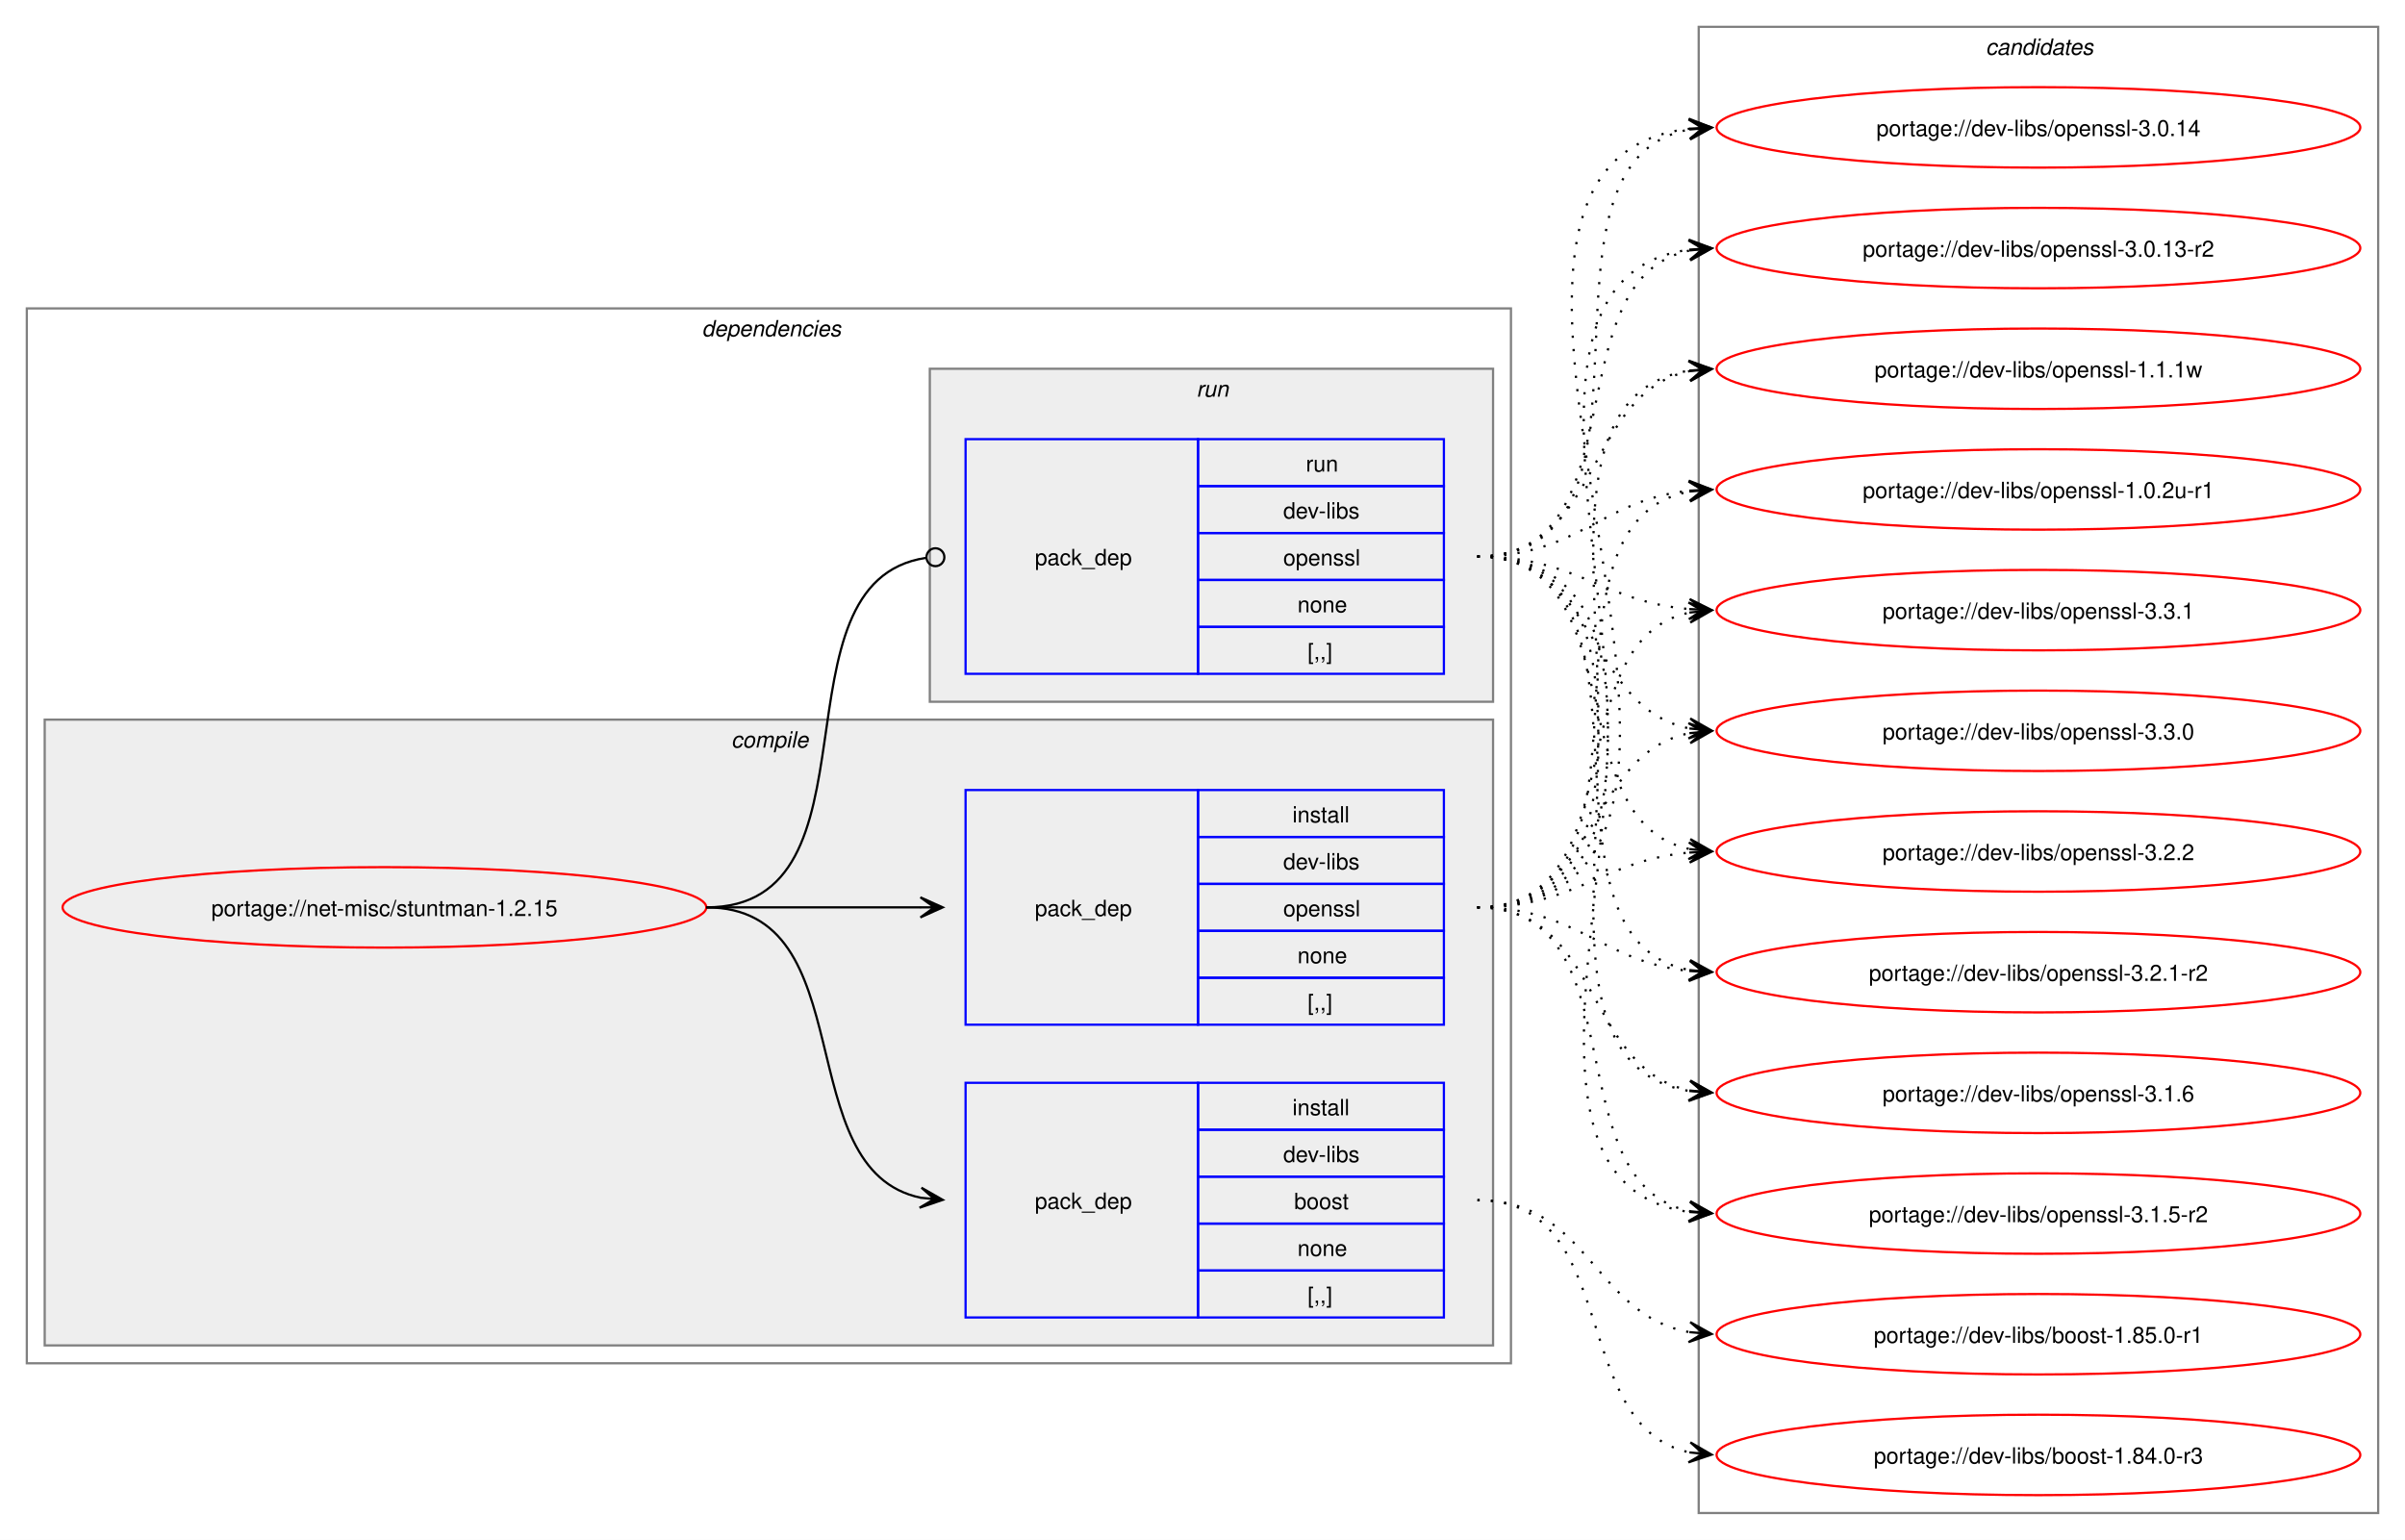
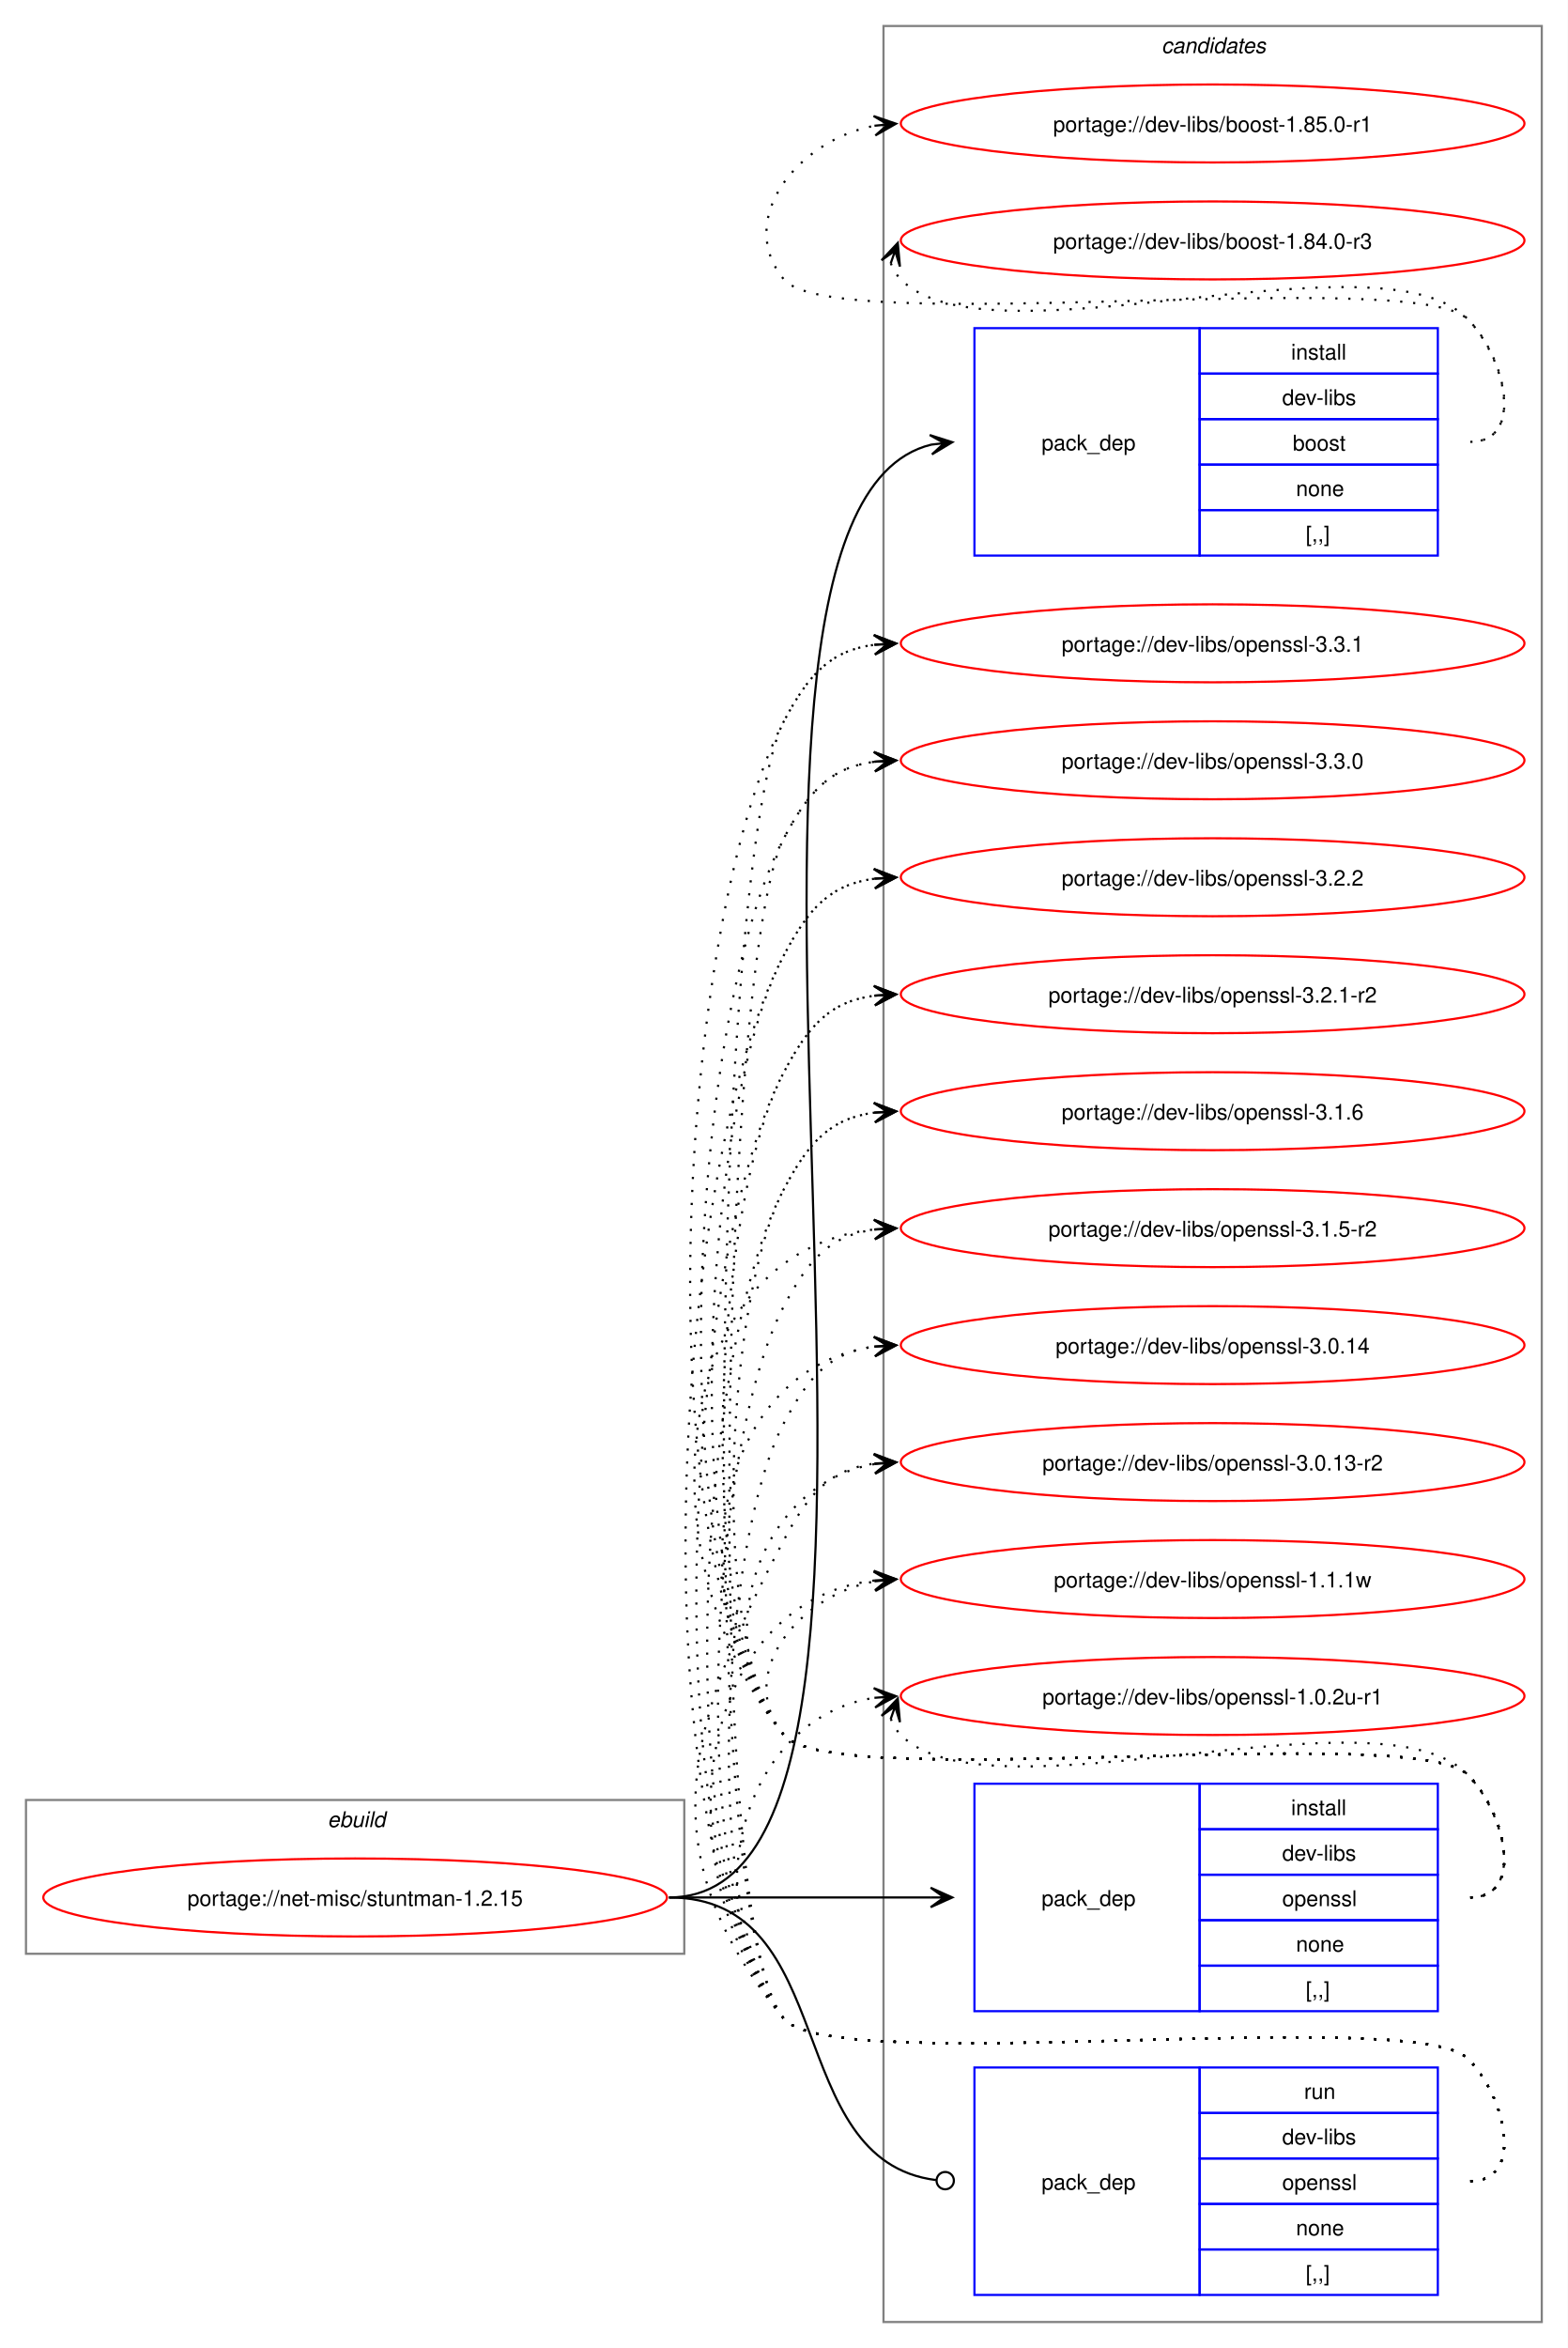
- <svg xmlns="http://www.w3.org/2000/svg" xmlns:xlink="http://www.w3.org/1999/xlink" width="1076pt" height="689pt" viewBox="0.00 0.00 1076.00 689.00">
-   <g id="graph0" class="graph" transform="scale(1 1) rotate(0) translate(4 685)">
-     <polygon fill="white" stroke="none" points="-4,4 -4,-685 1072,-685 1072,4 -4,4" />
-     <g id="clust2" class="cluster">
-       <polygon fill="none" stroke="gray" points="8,-75 8,-547 672,-547 672,-75 8,-75" />
-       <text text-anchor="start" x="310" y="-534.5" font-family="Helvetica,sans-Serif" font-style="italic" font-size="10.00">dependencies</text>
-     </g>
-     <g id="clust3" class="cluster">
-       <polygon fill="#eeeeee" stroke="gray" points="16,-83 16,-363 664,-363 664,-83 16,-83" />
-       <text text-anchor="start" x="323.12" y="-350.5" font-family="Helvetica,sans-Serif" font-style="italic" font-size="10.00">compile</text>
-     </g>
-     <g id="clust7" class="cluster">
-       <polygon fill="#eeeeee" stroke="gray" points="412,-371 412,-520 664,-520 664,-371 412,-371" />
-       <text text-anchor="start" x="531.25" y="-507.5" font-family="Helvetica,sans-Serif" font-style="italic" font-size="10.00">run</text>
-     </g>
+ <svg xmlns="http://www.w3.org/2000/svg" xmlns:xlink="http://www.w3.org/1999/xlink" width="724pt" height="1084pt" viewBox="0.00 0.00 724.00 1084.00">
+   <g id="graph0" class="graph" transform="scale(1 1) rotate(0) translate(4 1080)">
+     <polygon fill="white" stroke="none" points="-4,4 -4,-1080 720,-1080 720,4 -4,4" />
    <g id="clust9" class="cluster">
-       <polygon fill="none" stroke="gray" points="756,-8 756,-673 1060,-673 1060,-8 756,-8" />
-       <text text-anchor="start" x="884.38" y="-660.5" font-family="Helvetica,sans-Serif" font-style="italic" font-size="10.00">candidates</text>
+       <polygon fill="none" stroke="gray" points="404,-8 404,-1068 708,-1068 708,-8 404,-8" />
+       <text text-anchor="start" x="532.38" y="-1055.5" font-family="Helvetica,sans-Serif" font-style="italic" font-size="10.00">candidates</text>
+     </g>
+     <g id="clust1" class="cluster">
+       <polygon fill="none" stroke="gray" points="8,-178 8,-249 312,-249 312,-178 8,-178" />
+       <text text-anchor="start" x="147.25" y="-236.5" font-family="Helvetica,sans-Serif" font-style="italic" font-size="10.00">ebuild</text>
    </g>
    <g id="node1" class="node">
      <g id="a_node1">
        <a xlink:href="../net-misc/stuntman-1.2.15.svg" xlink:title="portage://net-misc/stuntman-1.2.15">
-           <ellipse fill="none" stroke="red" cx="168" cy="-279" rx="144" ry="18" />
-           <text text-anchor="middle" x="168" y="-275.12" font-family="Helvetica,sans-Serif" font-size="10.00">portage://net-misc/stuntman-1.2.15</text>
+           <ellipse fill="none" stroke="red" cx="160" cy="-204" rx="144" ry="18" />
+           <text text-anchor="middle" x="160" y="-200.12" font-family="Helvetica,sans-Serif" font-size="10.00">portage://net-misc/stuntman-1.2.15</text>
        </a>
      </g>
    </g>
    <g id="node2" class="node">
-       <polygon fill="none" stroke="blue" points="428,-95.5 428,-200.5 532,-200.5 532,-95.5 428,-95.5" />
-       <text text-anchor="start" x="459" y="-144.12" font-family="Helvetica,sans-Serif" font-size="10.00">pack_dep</text>
-       <polygon fill="none" stroke="blue" points="532,-179.5 532,-200.5 642,-200.5 642,-179.5 532,-179.5" />
-       <text text-anchor="start" x="574.25" y="-186" font-family="Helvetica,sans-Serif" font-size="10.00">install</text>
-       <polygon fill="none" stroke="blue" points="532,-158.5 532,-179.5 642,-179.5 642,-158.5 532,-158.5" />
-       <text text-anchor="start" x="570.12" y="-165" font-family="Helvetica,sans-Serif" font-size="10.00">dev-libs</text>
-       <polygon fill="none" stroke="blue" points="532,-137.5 532,-158.5 642,-158.5 642,-137.5 532,-137.5" />
-       <text text-anchor="start" x="575" y="-144" font-family="Helvetica,sans-Serif" font-size="10.00">boost</text>
-       <polygon fill="none" stroke="blue" points="532,-116.5 532,-137.5 642,-137.5 642,-116.5 532,-116.5" />
-       <text text-anchor="start" x="576.5" y="-123" font-family="Helvetica,sans-Serif" font-size="10.00">none</text>
-       <polygon fill="none" stroke="blue" points="532,-95.5 532,-116.5 642,-116.5 642,-95.5 532,-95.5" />
-       <text text-anchor="start" x="581" y="-102" font-family="Helvetica,sans-Serif" font-size="10.00">[,,]</text>
+       <polygon fill="none" stroke="blue" points="446,-823.5 446,-928.5 550,-928.5 550,-823.5 446,-823.5" />
+       <text text-anchor="start" x="477" y="-872.12" font-family="Helvetica,sans-Serif" font-size="10.00">pack_dep</text>
+       <polygon fill="none" stroke="blue" points="550,-907.5 550,-928.5 660,-928.5 660,-907.5 550,-907.5" />
+       <text text-anchor="start" x="592.25" y="-914" font-family="Helvetica,sans-Serif" font-size="10.00">install</text>
+       <polygon fill="none" stroke="blue" points="550,-886.5 550,-907.5 660,-907.5 660,-886.5 550,-886.5" />
+       <text text-anchor="start" x="588.12" y="-893" font-family="Helvetica,sans-Serif" font-size="10.00">dev-libs</text>
+       <polygon fill="none" stroke="blue" points="550,-865.5 550,-886.5 660,-886.5 660,-865.5 550,-865.5" />
+       <text text-anchor="start" x="593" y="-872" font-family="Helvetica,sans-Serif" font-size="10.00">boost</text>
+       <polygon fill="none" stroke="blue" points="550,-844.5 550,-865.5 660,-865.5 660,-844.5 550,-844.5" />
+       <text text-anchor="start" x="594.5" y="-851" font-family="Helvetica,sans-Serif" font-size="10.00">none</text>
+       <polygon fill="none" stroke="blue" points="550,-823.5 550,-844.5 660,-844.5 660,-823.5 550,-823.5" />
+       <text text-anchor="start" x="599" y="-830" font-family="Helvetica,sans-Serif" font-size="10.00">[,,]</text>
    </g>
    <g id="edge1" class="edge">
-       <path fill="none" stroke="black" d="M312,-279C383.21,-279 348.07,-161.45 408.06,-149.05" />
-       <polygon fill="black" stroke="black" points="417.79,-148.12 408.27,-153.56 414.02,-148.48 407.83,-149.08 407.83,-149.08 407.83,-149.08 414.02,-148.48 407.4,-144.6 417.79,-148.12" />
+       <path fill="none" stroke="black" d="M305,-204C453.32,-204 293.36,-842.31 426.02,-874.72" />
+       <polygon fill="black" stroke="black" points="435.79,-875.86 425.34,-879.17 432.03,-875.42 425.86,-874.7 425.86,-874.7 425.86,-874.7 432.03,-875.42 426.38,-870.23 435.79,-875.86" />
    </g>
    <g id="node3" class="node">
-       <polygon fill="none" stroke="blue" points="428,-226.5 428,-331.5 532,-331.5 532,-226.5 428,-226.5" />
-       <text text-anchor="start" x="459" y="-275.12" font-family="Helvetica,sans-Serif" font-size="10.00">pack_dep</text>
-       <polygon fill="none" stroke="blue" points="532,-310.5 532,-331.5 642,-331.5 642,-310.5 532,-310.5" />
-       <text text-anchor="start" x="574.25" y="-317" font-family="Helvetica,sans-Serif" font-size="10.00">install</text>
-       <polygon fill="none" stroke="blue" points="532,-289.5 532,-310.5 642,-310.5 642,-289.5 532,-289.5" />
-       <text text-anchor="start" x="570.12" y="-296" font-family="Helvetica,sans-Serif" font-size="10.00">dev-libs</text>
-       <polygon fill="none" stroke="blue" points="532,-268.5 532,-289.5 642,-289.5 642,-268.5 532,-268.5" />
-       <text text-anchor="start" x="570.12" y="-275" font-family="Helvetica,sans-Serif" font-size="10.00">openssl</text>
-       <polygon fill="none" stroke="blue" points="532,-247.5 532,-268.5 642,-268.5 642,-247.5 532,-247.5" />
-       <text text-anchor="start" x="576.5" y="-254" font-family="Helvetica,sans-Serif" font-size="10.00">none</text>
-       <polygon fill="none" stroke="blue" points="532,-226.5 532,-247.5 642,-247.5 642,-226.5 532,-226.5" />
-       <text text-anchor="start" x="581" y="-233" font-family="Helvetica,sans-Serif" font-size="10.00">[,,]</text>
+       <polygon fill="none" stroke="blue" points="446,-151.5 446,-256.5 550,-256.5 550,-151.5 446,-151.5" />
+       <text text-anchor="start" x="477" y="-200.12" font-family="Helvetica,sans-Serif" font-size="10.00">pack_dep</text>
+       <polygon fill="none" stroke="blue" points="550,-235.5 550,-256.5 660,-256.5 660,-235.5 550,-235.5" />
+       <text text-anchor="start" x="592.25" y="-242" font-family="Helvetica,sans-Serif" font-size="10.00">install</text>
+       <polygon fill="none" stroke="blue" points="550,-214.5 550,-235.5 660,-235.5 660,-214.5 550,-214.5" />
+       <text text-anchor="start" x="588.12" y="-221" font-family="Helvetica,sans-Serif" font-size="10.00">dev-libs</text>
+       <polygon fill="none" stroke="blue" points="550,-193.5 550,-214.5 660,-214.5 660,-193.5 550,-193.5" />
+       <text text-anchor="start" x="588.12" y="-200" font-family="Helvetica,sans-Serif" font-size="10.00">openssl</text>
+       <polygon fill="none" stroke="blue" points="550,-172.5 550,-193.5 660,-193.5 660,-172.5 550,-172.5" />
+       <text text-anchor="start" x="594.5" y="-179" font-family="Helvetica,sans-Serif" font-size="10.00">none</text>
+       <polygon fill="none" stroke="blue" points="550,-151.5 550,-172.5 660,-172.5 660,-151.5 550,-151.5" />
+       <text text-anchor="start" x="599" y="-158" font-family="Helvetica,sans-Serif" font-size="10.00">[,,]</text>
    </g>
    <g id="edge2" class="edge">
-       <path fill="none" stroke="black" d="M312,-279C355.65,-279 369.25,-279 407.98,-279" />
-       <polygon fill="black" stroke="black" points="417.78,-279 407.78,-283.5 414,-279 407.78,-279 407.78,-279 407.78,-279 414,-279 407.78,-274.5 417.78,-279" />
+       <path fill="none" stroke="black" d="M305,-204C359.77,-204 376.19,-204 425.87,-204" />
+       <polygon fill="black" stroke="black" points="435.78,-204 425.78,-208.5 432,-204 425.78,-204 425.78,-204 425.78,-204 432,-204 425.78,-199.5 435.78,-204" />
    </g>
    <g id="node4" class="node">
-       <polygon fill="none" stroke="blue" points="428,-383.5 428,-488.5 532,-488.5 532,-383.5 428,-383.5" />
-       <text text-anchor="start" x="459" y="-432.12" font-family="Helvetica,sans-Serif" font-size="10.00">pack_dep</text>
-       <polygon fill="none" stroke="blue" points="532,-467.5 532,-488.5 642,-488.5 642,-467.5 532,-467.5" />
-       <text text-anchor="start" x="580.25" y="-474" font-family="Helvetica,sans-Serif" font-size="10.00">run</text>
-       <polygon fill="none" stroke="blue" points="532,-446.5 532,-467.5 642,-467.5 642,-446.5 532,-446.5" />
-       <text text-anchor="start" x="570.12" y="-453" font-family="Helvetica,sans-Serif" font-size="10.00">dev-libs</text>
-       <polygon fill="none" stroke="blue" points="532,-425.5 532,-446.5 642,-446.5 642,-425.5 532,-425.5" />
-       <text text-anchor="start" x="570.12" y="-432" font-family="Helvetica,sans-Serif" font-size="10.00">openssl</text>
-       <polygon fill="none" stroke="blue" points="532,-404.5 532,-425.5 642,-425.5 642,-404.5 532,-404.5" />
-       <text text-anchor="start" x="576.5" y="-411" font-family="Helvetica,sans-Serif" font-size="10.00">none</text>
-       <polygon fill="none" stroke="blue" points="532,-383.5 532,-404.5 642,-404.5 642,-383.5 532,-383.5" />
-       <text text-anchor="start" x="581" y="-390" font-family="Helvetica,sans-Serif" font-size="10.00">[,,]</text>
+       <polygon fill="none" stroke="blue" points="446,-20.5 446,-125.5 550,-125.5 550,-20.5 446,-20.5" />
+       <text text-anchor="start" x="477" y="-69.12" font-family="Helvetica,sans-Serif" font-size="10.00">pack_dep</text>
+       <polygon fill="none" stroke="blue" points="550,-104.5 550,-125.5 660,-125.5 660,-104.5 550,-104.5" />
+       <text text-anchor="start" x="598.25" y="-111" font-family="Helvetica,sans-Serif" font-size="10.00">run</text>
+       <polygon fill="none" stroke="blue" points="550,-83.5 550,-104.5 660,-104.5 660,-83.5 550,-83.5" />
+       <text text-anchor="start" x="588.12" y="-90" font-family="Helvetica,sans-Serif" font-size="10.00">dev-libs</text>
+       <polygon fill="none" stroke="blue" points="550,-62.5 550,-83.5 660,-83.5 660,-62.5 550,-62.5" />
+       <text text-anchor="start" x="588.12" y="-69" font-family="Helvetica,sans-Serif" font-size="10.00">openssl</text>
+       <polygon fill="none" stroke="blue" points="550,-41.5 550,-62.5 660,-62.5 660,-41.5 550,-41.5" />
+       <text text-anchor="start" x="594.5" y="-48" font-family="Helvetica,sans-Serif" font-size="10.00">none</text>
+       <polygon fill="none" stroke="blue" points="550,-20.5 550,-41.5 660,-41.5 660,-20.5 550,-20.5" />
+       <text text-anchor="start" x="599" y="-27" font-family="Helvetica,sans-Serif" font-size="10.00">[,,]</text>
    </g>
    <g id="edge3" class="edge">
-       <path fill="none" stroke="black" d="M312,-279C393.31,-279 338.95,-424.56 410.19,-435.37" />
-       <ellipse fill="none" stroke="black" cx="414.51" cy="-435.68" rx="4" ry="4" />
+       <path fill="none" stroke="black" d="M305,-204C384.59,-204 356.66,-82.54 428.27,-73.53" />
+       <ellipse fill="none" stroke="black" cx="432.51" cy="-73.27" rx="4" ry="4" />
    </g>
    <g id="node5" class="node">
      <g id="a_node5">
        <a xlink:href="../dev-libs/boost-1.85.0-r1.svg" xlink:title="portage://dev-libs/boost-1.85.0-r1">
-           <ellipse fill="none" stroke="red" cx="908" cy="-88" rx="144" ry="18" />
-           <text text-anchor="middle" x="908" y="-84.12" font-family="Helvetica,sans-Serif" font-size="10.00">portage://dev-libs/boost-1.85.0-r1</text>
+           <ellipse fill="none" stroke="red" cx="556" cy="-1023" rx="144" ry="18" />
+           <text text-anchor="middle" x="556" y="-1019.12" font-family="Helvetica,sans-Serif" font-size="10.00">portage://dev-libs/boost-1.85.0-r1</text>
        </a>
      </g>
    </g>
    <g id="edge4" class="edge">
-       <path fill="none" stroke="black" stroke-dasharray="1,5" d="M657,-148C707.12,-148 708.89,-96.58 751.83,-88.94" />
-       <polygon fill="black" stroke="black" points="761.79,-88.1 752.2,-93.43 758.02,-88.42 751.82,-88.94 751.82,-88.94 751.82,-88.94 758.02,-88.42 751.44,-84.46 761.79,-88.1" />
+       <path fill="none" stroke="black" stroke-dasharray="1,5" d="M675,-876C700.12,-876 691.6,-914.59 674,-932.5 649.35,-957.59 380.36,-923.85 358,-951 335.11,-978.8 364.6,-1015.35 399.91,-1021.95" />
+       <polygon fill="black" stroke="black" points="409.79,-1022.89 399.41,-1026.43 406.02,-1022.53 399.83,-1021.95 399.83,-1021.95 399.83,-1021.95 406.02,-1022.53 400.25,-1017.47 409.79,-1022.89" />
    </g>
    <g id="node6" class="node">
      <g id="a_node6">
        <a xlink:href="../dev-libs/boost-1.84.0-r3.svg" xlink:title="portage://dev-libs/boost-1.84.0-r3">
-           <ellipse fill="none" stroke="red" cx="908" cy="-34" rx="144" ry="18" />
-           <text text-anchor="middle" x="908" y="-30.12" font-family="Helvetica,sans-Serif" font-size="10.00">portage://dev-libs/boost-1.84.0-r3</text>
+           <ellipse fill="none" stroke="red" cx="556" cy="-969" rx="144" ry="18" />
+           <text text-anchor="middle" x="556" y="-965.12" font-family="Helvetica,sans-Serif" font-size="10.00">portage://dev-libs/boost-1.84.0-r3</text>
        </a>
      </g>
    </g>
    <g id="edge5" class="edge">
-       <path fill="none" stroke="black" stroke-dasharray="1,5" d="M657,-148C722.13,-148 697.26,-46.97 751.84,-35.13" />
-       <polygon fill="black" stroke="black" points="761.79,-34.12 752.29,-39.61 758.03,-34.5 751.84,-35.13 751.84,-35.13 751.84,-35.13 758.03,-34.5 751.39,-30.65 761.79,-34.12" />
+       <path fill="none" stroke="black" stroke-dasharray="1,5" d="M407.37,-958.45C408.4,-955.7 410.07,-952.96 412,-951 452.96,-909.42 633.83,-974.85 674,-932.5 691.28,-914.28 700.12,-876 675,-876" />
+       <polygon fill="black" stroke="black" points="410.6,-967.85 403.09,-959.86 409.37,-964.27 407.34,-958.39 407.34,-958.39 407.34,-958.39 409.37,-964.27 411.6,-956.93 410.6,-967.85" />
    </g>
    <g id="node7" class="node">
      <g id="a_node7">
        <a xlink:href="../dev-libs/openssl-3.3.1.svg" xlink:title="portage://dev-libs/openssl-3.3.1">
-           <ellipse fill="none" stroke="red" cx="908" cy="-412" rx="144" ry="18" />
-           <text text-anchor="middle" x="908" y="-408.12" font-family="Helvetica,sans-Serif" font-size="10.00">portage://dev-libs/openssl-3.3.1</text>
+           <ellipse fill="none" stroke="red" cx="556" cy="-783" rx="144" ry="18" />
+           <text text-anchor="middle" x="556" y="-779.12" font-family="Helvetica,sans-Serif" font-size="10.00">portage://dev-libs/openssl-3.3.1</text>
        </a>
      </g>
    </g>
    <g id="edge6" class="edge">
-       <path fill="none" stroke="black" stroke-dasharray="1,5" d="M657,-279C728.6,-279 691.84,-398.34 752.01,-410.93" />
-       <polygon fill="black" stroke="black" points="761.79,-411.88 751.4,-415.39 758.02,-411.52 751.83,-410.91 751.83,-410.91 751.83,-410.91 758.02,-411.52 752.27,-406.43 761.79,-411.88" />
+       <path fill="none" stroke="black" stroke-dasharray="1,5" d="M675,-204C700.12,-204 691.6,-242.59 674,-260.5 649.35,-285.59 380.36,-251.85 358,-279 291.9,-359.29 309.32,-655.09 358,-747 369.45,-768.63 379.33,-779.67 399.96,-782.35" />
+       <polygon fill="black" stroke="black" points="409.78,-782.93 399.54,-786.83 406.01,-782.7 399.8,-782.34 399.8,-782.34 399.8,-782.34 406.01,-782.7 400.07,-777.85 409.78,-782.93" />
    </g>
    <g id="node8" class="node">
      <g id="a_node8">
        <a xlink:href="../dev-libs/openssl-3.3.0.svg" xlink:title="portage://dev-libs/openssl-3.3.0">
-           <ellipse fill="none" stroke="red" cx="908" cy="-358" rx="144" ry="18" />
-           <text text-anchor="middle" x="908" y="-354.12" font-family="Helvetica,sans-Serif" font-size="10.00">portage://dev-libs/openssl-3.3.0</text>
+           <ellipse fill="none" stroke="red" cx="556" cy="-729" rx="144" ry="18" />
+           <text text-anchor="middle" x="556" y="-725.12" font-family="Helvetica,sans-Serif" font-size="10.00">portage://dev-libs/openssl-3.3.0</text>
        </a>
      </g>
    </g>
    <g id="edge7" class="edge">
-       <path fill="none" stroke="black" stroke-dasharray="1,5" d="M657,-279C711.74,-279 705.49,-347.57 751.89,-356.94" />
-       <polygon fill="black" stroke="black" points="761.79,-357.88 751.41,-361.42 758.02,-357.53 751.83,-356.94 751.83,-356.94 751.83,-356.94 758.02,-357.53 752.26,-352.46 761.79,-357.88" />
+       <path fill="none" stroke="black" stroke-dasharray="1,5" d="M675,-204C700.12,-204 691.6,-242.59 674,-260.5 649.35,-285.59 380.36,-251.85 358,-279 299.52,-350.03 314.94,-611.7 358,-693 369.45,-714.63 379.33,-725.67 399.96,-728.35" />
+       <polygon fill="black" stroke="black" points="409.78,-728.93 399.54,-732.83 406.01,-728.7 399.8,-728.34 399.8,-728.34 399.8,-728.34 406.01,-728.7 400.07,-723.85 409.78,-728.93" />
    </g>
    <g id="node9" class="node">
      <g id="a_node9">
        <a xlink:href="../dev-libs/openssl-3.2.2.svg" xlink:title="portage://dev-libs/openssl-3.2.2">
-           <ellipse fill="none" stroke="red" cx="908" cy="-304" rx="144" ry="18" />
-           <text text-anchor="middle" x="908" y="-300.12" font-family="Helvetica,sans-Serif" font-size="10.00">portage://dev-libs/openssl-3.2.2</text>
+           <ellipse fill="none" stroke="red" cx="556" cy="-675" rx="144" ry="18" />
+           <text text-anchor="middle" x="556" y="-671.12" font-family="Helvetica,sans-Serif" font-size="10.00">portage://dev-libs/openssl-3.2.2</text>
        </a>
      </g>
    </g>
    <g id="edge8" class="edge">
-       <path fill="none" stroke="black" stroke-dasharray="1,5" d="M657,-279C701.43,-279 712.82,-300.07 751.84,-303.52" />
-       <polygon fill="black" stroke="black" points="761.78,-303.95 751.6,-308.02 758,-303.79 751.79,-303.52 751.79,-303.52 751.79,-303.52 758,-303.79 751.98,-299.03 761.78,-303.95" />
+       <path fill="none" stroke="black" stroke-dasharray="1,5" d="M675,-204C700.12,-204 691.6,-242.59 674,-260.5 649.35,-285.59 380.36,-251.85 358,-279 307.15,-340.76 320.56,-568.3 358,-639 369.45,-660.63 379.33,-671.67 399.96,-674.35" />
+       <polygon fill="black" stroke="black" points="409.78,-674.93 399.54,-678.83 406.01,-674.7 399.8,-674.34 399.8,-674.34 399.8,-674.34 406.01,-674.7 400.07,-669.85 409.78,-674.93" />
    </g>
    <g id="node10" class="node">
      <g id="a_node10">
        <a xlink:href="../dev-libs/openssl-3.2.1-r2.svg" xlink:title="portage://dev-libs/openssl-3.2.1-r2">
-           <ellipse fill="none" stroke="red" cx="908" cy="-250" rx="144" ry="18" />
-           <text text-anchor="middle" x="908" y="-246.12" font-family="Helvetica,sans-Serif" font-size="10.00">portage://dev-libs/openssl-3.2.1-r2</text>
+           <ellipse fill="none" stroke="red" cx="556" cy="-621" rx="144" ry="18" />
+           <text text-anchor="middle" x="556" y="-617.12" font-family="Helvetica,sans-Serif" font-size="10.00">portage://dev-libs/openssl-3.2.1-r2</text>
        </a>
      </g>
    </g>
    <g id="edge9" class="edge">
-       <path fill="none" stroke="black" stroke-dasharray="1,5" d="M657,-279C702.03,-279 712.61,-254.35 752.26,-250.5" />
-       <polygon fill="black" stroke="black" points="761.78,-250.06 752,-255.02 758.01,-250.23 751.79,-250.53 751.79,-250.53 751.79,-250.53 758.01,-250.23 751.58,-246.03 761.78,-250.06" />
+       <path fill="none" stroke="black" stroke-dasharray="1,5" d="M675,-204C700.12,-204 691.6,-242.59 674,-260.5 649.35,-285.59 380.36,-251.85 358,-279 314.78,-331.5 326.17,-524.91 358,-585 369.45,-606.63 379.33,-617.67 399.96,-620.35" />
+       <polygon fill="black" stroke="black" points="409.78,-620.93 399.54,-624.83 406.01,-620.7 399.8,-620.34 399.8,-620.34 399.8,-620.34 406.01,-620.7 400.07,-615.85 409.78,-620.93" />
    </g>
    <g id="node11" class="node">
      <g id="a_node11">
        <a xlink:href="../dev-libs/openssl-3.1.6.svg" xlink:title="portage://dev-libs/openssl-3.1.6">
-           <ellipse fill="none" stroke="red" cx="908" cy="-196" rx="144" ry="18" />
-           <text text-anchor="middle" x="908" y="-192.12" font-family="Helvetica,sans-Serif" font-size="10.00">portage://dev-libs/openssl-3.1.6</text>
+           <ellipse fill="none" stroke="red" cx="556" cy="-567" rx="144" ry="18" />
+           <text text-anchor="middle" x="556" y="-563.12" font-family="Helvetica,sans-Serif" font-size="10.00">portage://dev-libs/openssl-3.1.6</text>
        </a>
      </g>
    </g>
    <g id="edge10" class="edge">
-       <path fill="none" stroke="black" stroke-dasharray="1,5" d="M657,-279C712.86,-279 704.66,-206.66 752.01,-197.05" />
-       <polygon fill="black" stroke="black" points="761.79,-196.12 752.26,-201.55 758.02,-196.48 751.83,-197.07 751.83,-197.07 751.83,-197.07 758.02,-196.48 751.4,-192.59 761.79,-196.12" />
+       <path fill="none" stroke="black" stroke-dasharray="1,5" d="M675,-204C700.12,-204 691.6,-242.59 674,-260.5 649.35,-285.59 380.36,-251.85 358,-279 322.41,-322.23 331.79,-481.51 358,-531 369.45,-552.63 379.33,-563.67 399.96,-566.35" />
+       <polygon fill="black" stroke="black" points="409.78,-566.93 399.54,-570.83 406.01,-566.7 399.8,-566.34 399.8,-566.34 399.8,-566.34 406.01,-566.7 400.07,-561.85 409.78,-566.93" />
    </g>
    <g id="node12" class="node">
      <g id="a_node12">
        <a xlink:href="../dev-libs/openssl-3.1.5-r2.svg" xlink:title="portage://dev-libs/openssl-3.1.5-r2">
-           <ellipse fill="none" stroke="red" cx="908" cy="-142" rx="144" ry="18" />
-           <text text-anchor="middle" x="908" y="-138.12" font-family="Helvetica,sans-Serif" font-size="10.00">portage://dev-libs/openssl-3.1.5-r2</text>
+           <ellipse fill="none" stroke="red" cx="556" cy="-513" rx="144" ry="18" />
+           <text text-anchor="middle" x="556" y="-509.12" font-family="Helvetica,sans-Serif" font-size="10.00">portage://dev-libs/openssl-3.1.5-r2</text>
        </a>
      </g>
    </g>
    <g id="edge11" class="edge">
-       <path fill="none" stroke="black" stroke-dasharray="1,5" d="M657,-279C730.08,-279 690.56,-155.56 752.21,-143.02" />
-       <polygon fill="black" stroke="black" points="761.79,-142.12 752.26,-147.54 758.02,-142.47 751.83,-143.06 751.83,-143.06 751.83,-143.06 758.02,-142.47 751.41,-138.58 761.79,-142.12" />
+       <path fill="none" stroke="black" stroke-dasharray="1,5" d="M675,-204C700.12,-204 691.6,-242.59 674,-260.5 649.35,-285.59 380.36,-251.85 358,-279 292.67,-358.35 303.45,-502.13 399.8,-512.42" />
+       <polygon fill="black" stroke="black" points="409.78,-512.94 399.56,-516.91 406.01,-512.74 399.8,-512.42 399.8,-512.42 399.8,-512.42 406.01,-512.74 400.03,-507.92 409.78,-512.94" />
    </g>
    <g id="node13" class="node">
      <g id="a_node13">
        <a xlink:href="../dev-libs/openssl-3.0.14.svg" xlink:title="portage://dev-libs/openssl-3.0.14">
-           <ellipse fill="none" stroke="red" cx="908" cy="-628" rx="144" ry="18" />
-           <text text-anchor="middle" x="908" y="-624.12" font-family="Helvetica,sans-Serif" font-size="10.00">portage://dev-libs/openssl-3.0.14</text>
+           <ellipse fill="none" stroke="red" cx="556" cy="-459" rx="144" ry="18" />
+           <text text-anchor="middle" x="556" y="-455.12" font-family="Helvetica,sans-Serif" font-size="10.00">portage://dev-libs/openssl-3.0.14</text>
        </a>
      </g>
    </g>
    <g id="edge12" class="edge">
-       <path fill="none" stroke="black" stroke-dasharray="1,5" d="M657,-279C815.31,-279 610.91,-611.83 752.22,-627.43" />
-       <polygon fill="black" stroke="black" points="761.78,-627.94 751.56,-631.91 758.01,-627.74 751.8,-627.41 751.8,-627.41 751.8,-627.41 758.01,-627.74 752.03,-622.92 761.78,-627.94" />
+       <path fill="none" stroke="black" stroke-dasharray="1,5" d="M675,-204C700.12,-204 691.6,-242.59 674,-260.5 649.35,-285.59 380.36,-251.85 358,-279 307.37,-340.49 325.73,-448.72 400.13,-458.32" />
+       <polygon fill="black" stroke="black" points="409.78,-458.92 399.52,-462.79 406.01,-458.69 399.8,-458.29 399.8,-458.29 399.8,-458.29 406.01,-458.69 400.09,-453.8 409.78,-458.92" />
    </g>
    <g id="node14" class="node">
      <g id="a_node14">
        <a xlink:href="../dev-libs/openssl-3.0.13-r2.svg" xlink:title="portage://dev-libs/openssl-3.0.13-r2">
-           <ellipse fill="none" stroke="red" cx="908" cy="-574" rx="144" ry="18" />
-           <text text-anchor="middle" x="908" y="-570.12" font-family="Helvetica,sans-Serif" font-size="10.00">portage://dev-libs/openssl-3.0.13-r2</text>
+           <ellipse fill="none" stroke="red" cx="556" cy="-405" rx="144" ry="18" />
+           <text text-anchor="middle" x="556" y="-401.12" font-family="Helvetica,sans-Serif" font-size="10.00">portage://dev-libs/openssl-3.0.13-r2</text>
        </a>
      </g>
    </g>
    <g id="edge13" class="edge">
-       <path fill="none" stroke="black" stroke-dasharray="1,5" d="M657,-279C792.37,-279 633.21,-557.53 751.9,-573.3" />
-       <polygon fill="black" stroke="black" points="761.78,-573.92 751.52,-577.79 758.01,-573.69 751.8,-573.3 751.8,-573.3 751.8,-573.3 758.01,-573.69 752.09,-568.81 761.78,-573.92" />
+       <path fill="none" stroke="black" stroke-dasharray="1,5" d="M675,-204C700.12,-204 691.6,-242.59 674,-260.5 649.35,-285.59 380.36,-251.85 358,-279 321.8,-322.97 346.66,-395.24 399.97,-404.1" />
+       <polygon fill="black" stroke="black" points="409.79,-404.9 399.45,-408.57 406.02,-404.59 399.82,-404.09 399.82,-404.09 399.82,-404.09 406.02,-404.59 400.18,-399.6 409.79,-404.9" />
    </g>
    <g id="node15" class="node">
      <g id="a_node15">
        <a xlink:href="../dev-libs/openssl-1.1.1w.svg" xlink:title="portage://dev-libs/openssl-1.1.1w">
-           <ellipse fill="none" stroke="red" cx="908" cy="-520" rx="144" ry="18" />
-           <text text-anchor="middle" x="908" y="-516.12" font-family="Helvetica,sans-Serif" font-size="10.00">portage://dev-libs/openssl-1.1.1w</text>
+           <ellipse fill="none" stroke="red" cx="556" cy="-351" rx="144" ry="18" />
+           <text text-anchor="middle" x="556" y="-347.12" font-family="Helvetica,sans-Serif" font-size="10.00">portage://dev-libs/openssl-1.1.1w</text>
        </a>
      </g>
    </g>
    <g id="edge14" class="edge">
-       <path fill="none" stroke="black" stroke-dasharray="1,5" d="M657,-279C770.01,-279 654.45,-503.81 751.84,-519.17" />
-       <polygon fill="black" stroke="black" points="761.78,-519.91 751.48,-523.66 758.01,-519.63 751.81,-519.17 751.81,-519.17 751.81,-519.17 758.01,-519.63 752.14,-514.68 761.78,-519.91" />
+       <path fill="none" stroke="black" stroke-dasharray="1,5" d="M675,-204C700.12,-204 691.6,-242.59 674,-260.5 649.35,-285.59 380.36,-251.85 358,-279 335.11,-306.8 364.6,-343.35 399.91,-349.95" />
+       <polygon fill="black" stroke="black" points="409.79,-350.89 399.41,-354.43 406.02,-350.53 399.83,-349.95 399.83,-349.95 399.83,-349.95 406.02,-350.53 400.25,-345.47 409.79,-350.89" />
    </g>
    <g id="node16" class="node">
      <g id="a_node16">
        <a xlink:href="../dev-libs/openssl-1.0.2u-r1.svg" xlink:title="portage://dev-libs/openssl-1.0.2u-r1">
-           <ellipse fill="none" stroke="red" cx="908" cy="-466" rx="144" ry="18" />
-           <text text-anchor="middle" x="908" y="-462.12" font-family="Helvetica,sans-Serif" font-size="10.00">portage://dev-libs/openssl-1.0.2u-r1</text>
+           <ellipse fill="none" stroke="red" cx="556" cy="-297" rx="144" ry="18" />
+           <text text-anchor="middle" x="556" y="-293.12" font-family="Helvetica,sans-Serif" font-size="10.00">portage://dev-libs/openssl-1.0.2u-r1</text>
        </a>
      </g>
    </g>
    <g id="edge15" class="edge">
-       <path fill="none" stroke="black" stroke-dasharray="1,5" d="M657,-279C748.62,-279 674.14,-450.97 752.13,-465.08" />
-       <polygon fill="black" stroke="black" points="761.79,-465.9 751.44,-469.54 758.02,-465.58 751.82,-465.06 751.82,-465.06 751.82,-465.06 758.02,-465.58 752.2,-460.57 761.79,-465.9" />
+       <path fill="none" stroke="black" stroke-dasharray="1,5" d="M407.37,-286.45C408.4,-283.7 410.07,-280.96 412,-279 452.96,-237.42 633.83,-302.85 674,-260.5 691.28,-242.28 700.12,-204 675,-204" />
+       <polygon fill="black" stroke="black" points="410.6,-295.85 403.09,-287.86 409.37,-292.27 407.34,-286.39 407.34,-286.39 407.34,-286.39 409.37,-292.27 411.6,-284.93 410.6,-295.85" />
    </g>
    <g id="edge16" class="edge">
-       <path fill="none" stroke="black" stroke-dasharray="1,5" d="M657,-436C701.34,-436 712.89,-415.78 751.86,-412.46" />
-       <polygon fill="black" stroke="black" points="761.78,-412.05 751.98,-416.96 758,-412.21 751.79,-412.46 751.79,-412.46 751.79,-412.46 758,-412.21 751.61,-407.96 761.78,-412.05" />
+       <path fill="none" stroke="black" stroke-dasharray="1,5" d="M675,-73C700.12,-73 691.6,-111.59 674,-129.5 649.35,-154.59 380.36,-120.85 358,-148 315.7,-199.38 326.85,-688.18 358,-747 369.45,-768.63 379.33,-779.67 399.96,-782.35" />
+       <polygon fill="black" stroke="black" points="409.78,-782.93 399.54,-786.83 406.01,-782.7 399.8,-782.34 399.8,-782.34 399.8,-782.34 406.01,-782.7 400.07,-777.85 409.78,-782.93" />
    </g>
    <g id="edge17" class="edge">
-       <path fill="none" stroke="black" stroke-dasharray="1,5" d="M657,-436C711.49,-436 705.69,-368.3 751.93,-359.04" />
-       <polygon fill="black" stroke="black" points="761.79,-358.11 752.25,-363.53 758.02,-358.47 751.83,-359.05 751.83,-359.05 751.83,-359.05 758.02,-358.47 751.41,-354.57 761.79,-358.11" />
+       <path fill="none" stroke="black" stroke-dasharray="1,5" d="M675,-73C700.12,-73 691.6,-111.59 674,-129.5 649.35,-154.59 380.36,-120.85 358,-148 319.51,-194.75 329.66,-639.49 358,-693 369.45,-714.63 379.33,-725.67 399.96,-728.35" />
+       <polygon fill="black" stroke="black" points="409.78,-728.93 399.54,-732.83 406.01,-728.7 399.8,-728.34 399.8,-728.34 399.8,-728.34 406.01,-728.7 400.07,-723.85 409.78,-728.93" />
    </g>
    <g id="edge18" class="edge">
-       <path fill="none" stroke="black" stroke-dasharray="1,5" d="M657,-436C728.27,-436 692.12,-317.55 752.06,-305.06" />
-       <polygon fill="black" stroke="black" points="761.79,-304.12 752.27,-309.56 758.02,-304.48 751.83,-305.08 751.83,-305.08 751.83,-305.08 758.02,-304.48 751.4,-300.61 761.79,-304.12" />
+       <path fill="none" stroke="black" stroke-dasharray="1,5" d="M675,-73C700.12,-73 691.6,-111.59 674,-129.5 649.35,-154.59 380.36,-120.85 358,-148 288.65,-232.24 306.93,-542.58 358,-639 369.45,-660.63 379.33,-671.67 399.96,-674.35" />
+       <polygon fill="black" stroke="black" points="409.78,-674.93 399.54,-678.83 406.01,-674.7 399.8,-674.34 399.8,-674.34 399.8,-674.34 406.01,-674.7 400.07,-669.85 409.78,-674.93" />
    </g>
    <g id="edge19" class="edge">
-       <path fill="none" stroke="black" stroke-dasharray="1,5" d="M657,-436C748.25,-436 674.46,-264.94 752.17,-250.91" />
-       <polygon fill="black" stroke="black" points="761.79,-250.1 752.2,-255.43 758.02,-250.42 751.82,-250.94 751.82,-250.94 751.82,-250.94 758.02,-250.42 751.44,-246.46 761.79,-250.1" />
+       <path fill="none" stroke="black" stroke-dasharray="1,5" d="M675,-73C700.12,-73 691.6,-111.59 674,-129.5 649.35,-154.59 380.36,-120.85 358,-148 296.28,-222.97 312.55,-499.18 358,-585 369.45,-606.63 379.33,-617.67 399.96,-620.35" />
+       <polygon fill="black" stroke="black" points="409.78,-620.93 399.54,-624.83 406.01,-620.7 399.8,-620.34 399.8,-620.34 399.8,-620.34 406.01,-620.7 400.07,-615.85 409.78,-620.93" />
    </g>
    <g id="edge20" class="edge">
-       <path fill="none" stroke="black" stroke-dasharray="1,5" d="M657,-436C769.62,-436 654.8,-212.13 751.88,-196.82" />
-       <polygon fill="black" stroke="black" points="761.78,-196.09 752.14,-201.31 758.01,-196.37 751.81,-196.83 751.81,-196.83 751.81,-196.83 758.01,-196.37 751.48,-192.34 761.78,-196.09" />
+       <path fill="none" stroke="black" stroke-dasharray="1,5" d="M675,-73C700.12,-73 691.6,-111.59 674,-129.5 649.35,-154.59 380.36,-120.85 358,-148 303.9,-213.71 318.16,-455.79 358,-531 369.45,-552.63 379.33,-563.67 399.96,-566.35" />
+       <polygon fill="black" stroke="black" points="409.78,-566.93 399.54,-570.83 406.01,-566.7 399.8,-566.34 399.8,-566.34 399.8,-566.34 406.01,-566.7 400.07,-561.85 409.78,-566.93" />
    </g>
    <g id="edge21" class="edge">
-       <path fill="none" stroke="black" stroke-dasharray="1,5" d="M657,-436C791.97,-436 633.58,-158.42 751.93,-142.69" />
-       <polygon fill="black" stroke="black" points="761.78,-142.08 752.09,-147.19 758.01,-142.31 751.8,-142.7 751.8,-142.7 751.8,-142.7 758.01,-142.31 751.52,-138.21 761.78,-142.08" />
+       <path fill="none" stroke="black" stroke-dasharray="1,5" d="M675,-73C700.12,-73 691.6,-111.59 674,-129.5 649.35,-154.59 380.36,-120.85 358,-148 311.53,-204.44 323.78,-412.39 358,-477 369.45,-498.63 379.33,-509.67 399.96,-512.35" />
+       <polygon fill="black" stroke="black" points="409.78,-512.93 399.54,-516.83 406.01,-512.7 399.8,-512.34 399.8,-512.34 399.8,-512.34 406.01,-512.7 400.07,-507.85 409.78,-512.93" />
    </g>
    <g id="edge22" class="edge">
-       <path fill="none" stroke="black" stroke-dasharray="1,5" d="M657,-436C750.48,-436 672.51,-612.57 751.92,-627.06" />
-       <polygon fill="black" stroke="black" points="761.79,-627.9 751.44,-631.53 758.02,-627.58 751.82,-627.05 751.82,-627.05 751.82,-627.05 758.02,-627.58 752.2,-622.57 761.79,-627.9" />
+       <path fill="none" stroke="black" stroke-dasharray="1,5" d="M675,-73C700.12,-73 691.6,-111.59 674,-129.5 649.35,-154.59 380.36,-120.85 358,-148 319.16,-195.18 329.4,-369 358,-423 369.45,-444.63 379.33,-455.67 399.96,-458.35" />
+       <polygon fill="black" stroke="black" points="409.78,-458.93 399.54,-462.83 406.01,-458.7 399.8,-458.34 399.8,-458.34 399.8,-458.34 406.01,-458.7 400.07,-453.85 409.78,-458.93" />
    </g>
    <g id="edge23" class="edge">
-       <path fill="none" stroke="black" stroke-dasharray="1,5" d="M657,-436C730.41,-436 690.28,-560.34 752.16,-572.97" />
-       <polygon fill="black" stroke="black" points="761.79,-573.88 751.41,-577.42 758.02,-573.53 751.83,-572.94 751.83,-572.94 751.83,-572.94 758.02,-573.53 752.26,-568.46 761.79,-573.88" />
+       <path fill="none" stroke="black" stroke-dasharray="1,5" d="M675,-73C700.12,-73 691.6,-111.59 674,-129.5 649.35,-154.59 380.36,-120.85 358,-148 295.57,-223.83 312.03,-282.2 358,-369 369.45,-390.63 379.33,-401.67 399.96,-404.35" />
+       <polygon fill="black" stroke="black" points="409.78,-404.93 399.54,-408.83 406.01,-404.7 399.8,-404.34 399.8,-404.34 399.8,-404.34 406.01,-404.7 400.07,-399.85 409.78,-404.93" />
    </g>
    <g id="edge24" class="edge">
-       <path fill="none" stroke="black" stroke-dasharray="1,5" d="M657,-436C713.12,-436 704.45,-509.21 751.96,-518.94" />
-       <polygon fill="black" stroke="black" points="761.79,-519.88 751.4,-523.4 758.02,-519.52 751.83,-518.93 751.83,-518.93 751.83,-518.93 758.02,-519.52 752.26,-514.45 761.79,-519.88" />
+       <path fill="none" stroke="black" stroke-dasharray="1,5" d="M675,-73C700.12,-73 691.6,-111.59 674,-129.5 649.35,-154.59 380.36,-120.85 358,-148 301.16,-217.04 316.32,-340.35 399.9,-350.35" />
+       <polygon fill="black" stroke="black" points="409.78,-350.93 399.54,-354.84 406.01,-350.71 399.8,-350.35 399.8,-350.35 399.8,-350.35 406.01,-350.71 400.06,-345.85 409.78,-350.93" />
    </g>
    <g id="edge25" class="edge">
-       <path fill="none" stroke="black" stroke-dasharray="1,5" d="M657,-436C702.04,-436 712.48,-461.39 751.98,-465.45" />
-       <polygon fill="black" stroke="black" points="761.78,-465.94 751.57,-469.94 758.01,-465.75 751.8,-465.44 751.8,-465.44 751.8,-465.44 758.01,-465.75 752.02,-460.95 761.78,-465.94" />
+       <path fill="none" stroke="black" stroke-dasharray="1,5" d="M675,-73C700.12,-73 691.6,-111.59 674,-129.5 649.35,-154.59 380.36,-120.85 358,-148 315.77,-199.29 337.93,-286.76 399.86,-296.17" />
+       <polygon fill="black" stroke="black" points="409.78,-296.91 399.48,-300.66 406.01,-296.63 399.81,-296.17 399.81,-296.17 399.81,-296.17 406.01,-296.63 400.15,-291.68 409.78,-296.91" />
    </g>
  </g>
</svg>
